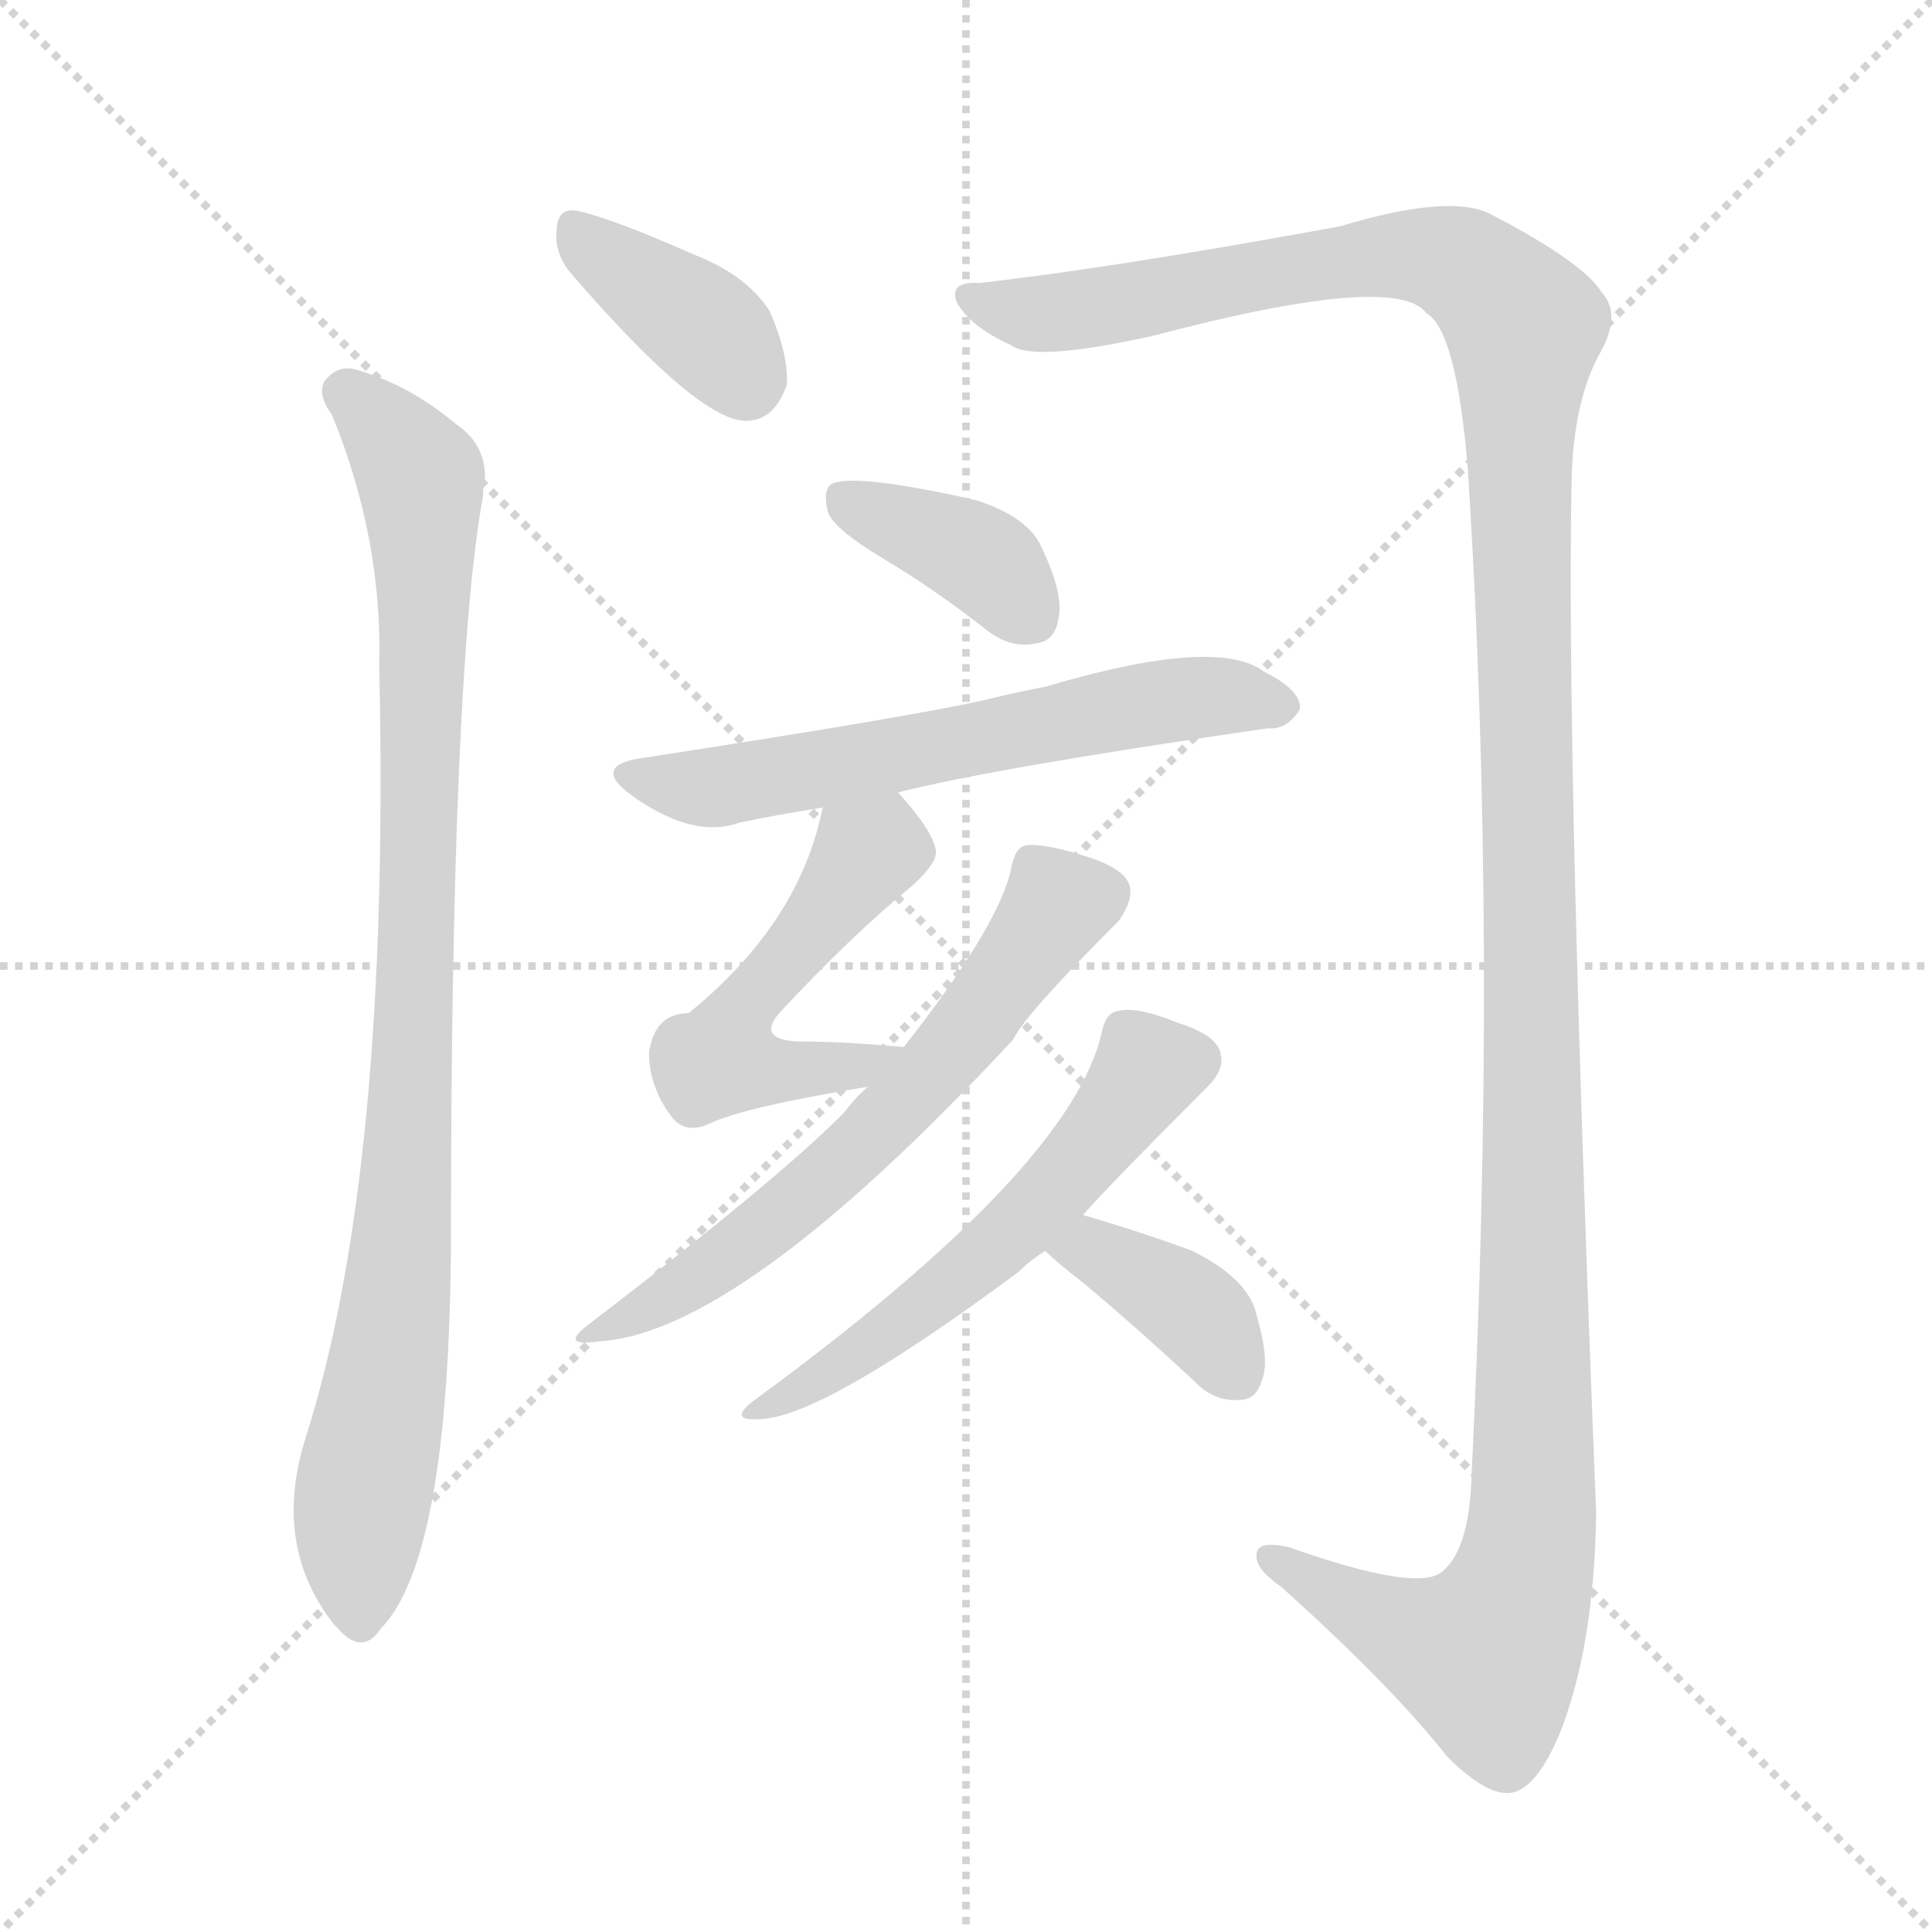
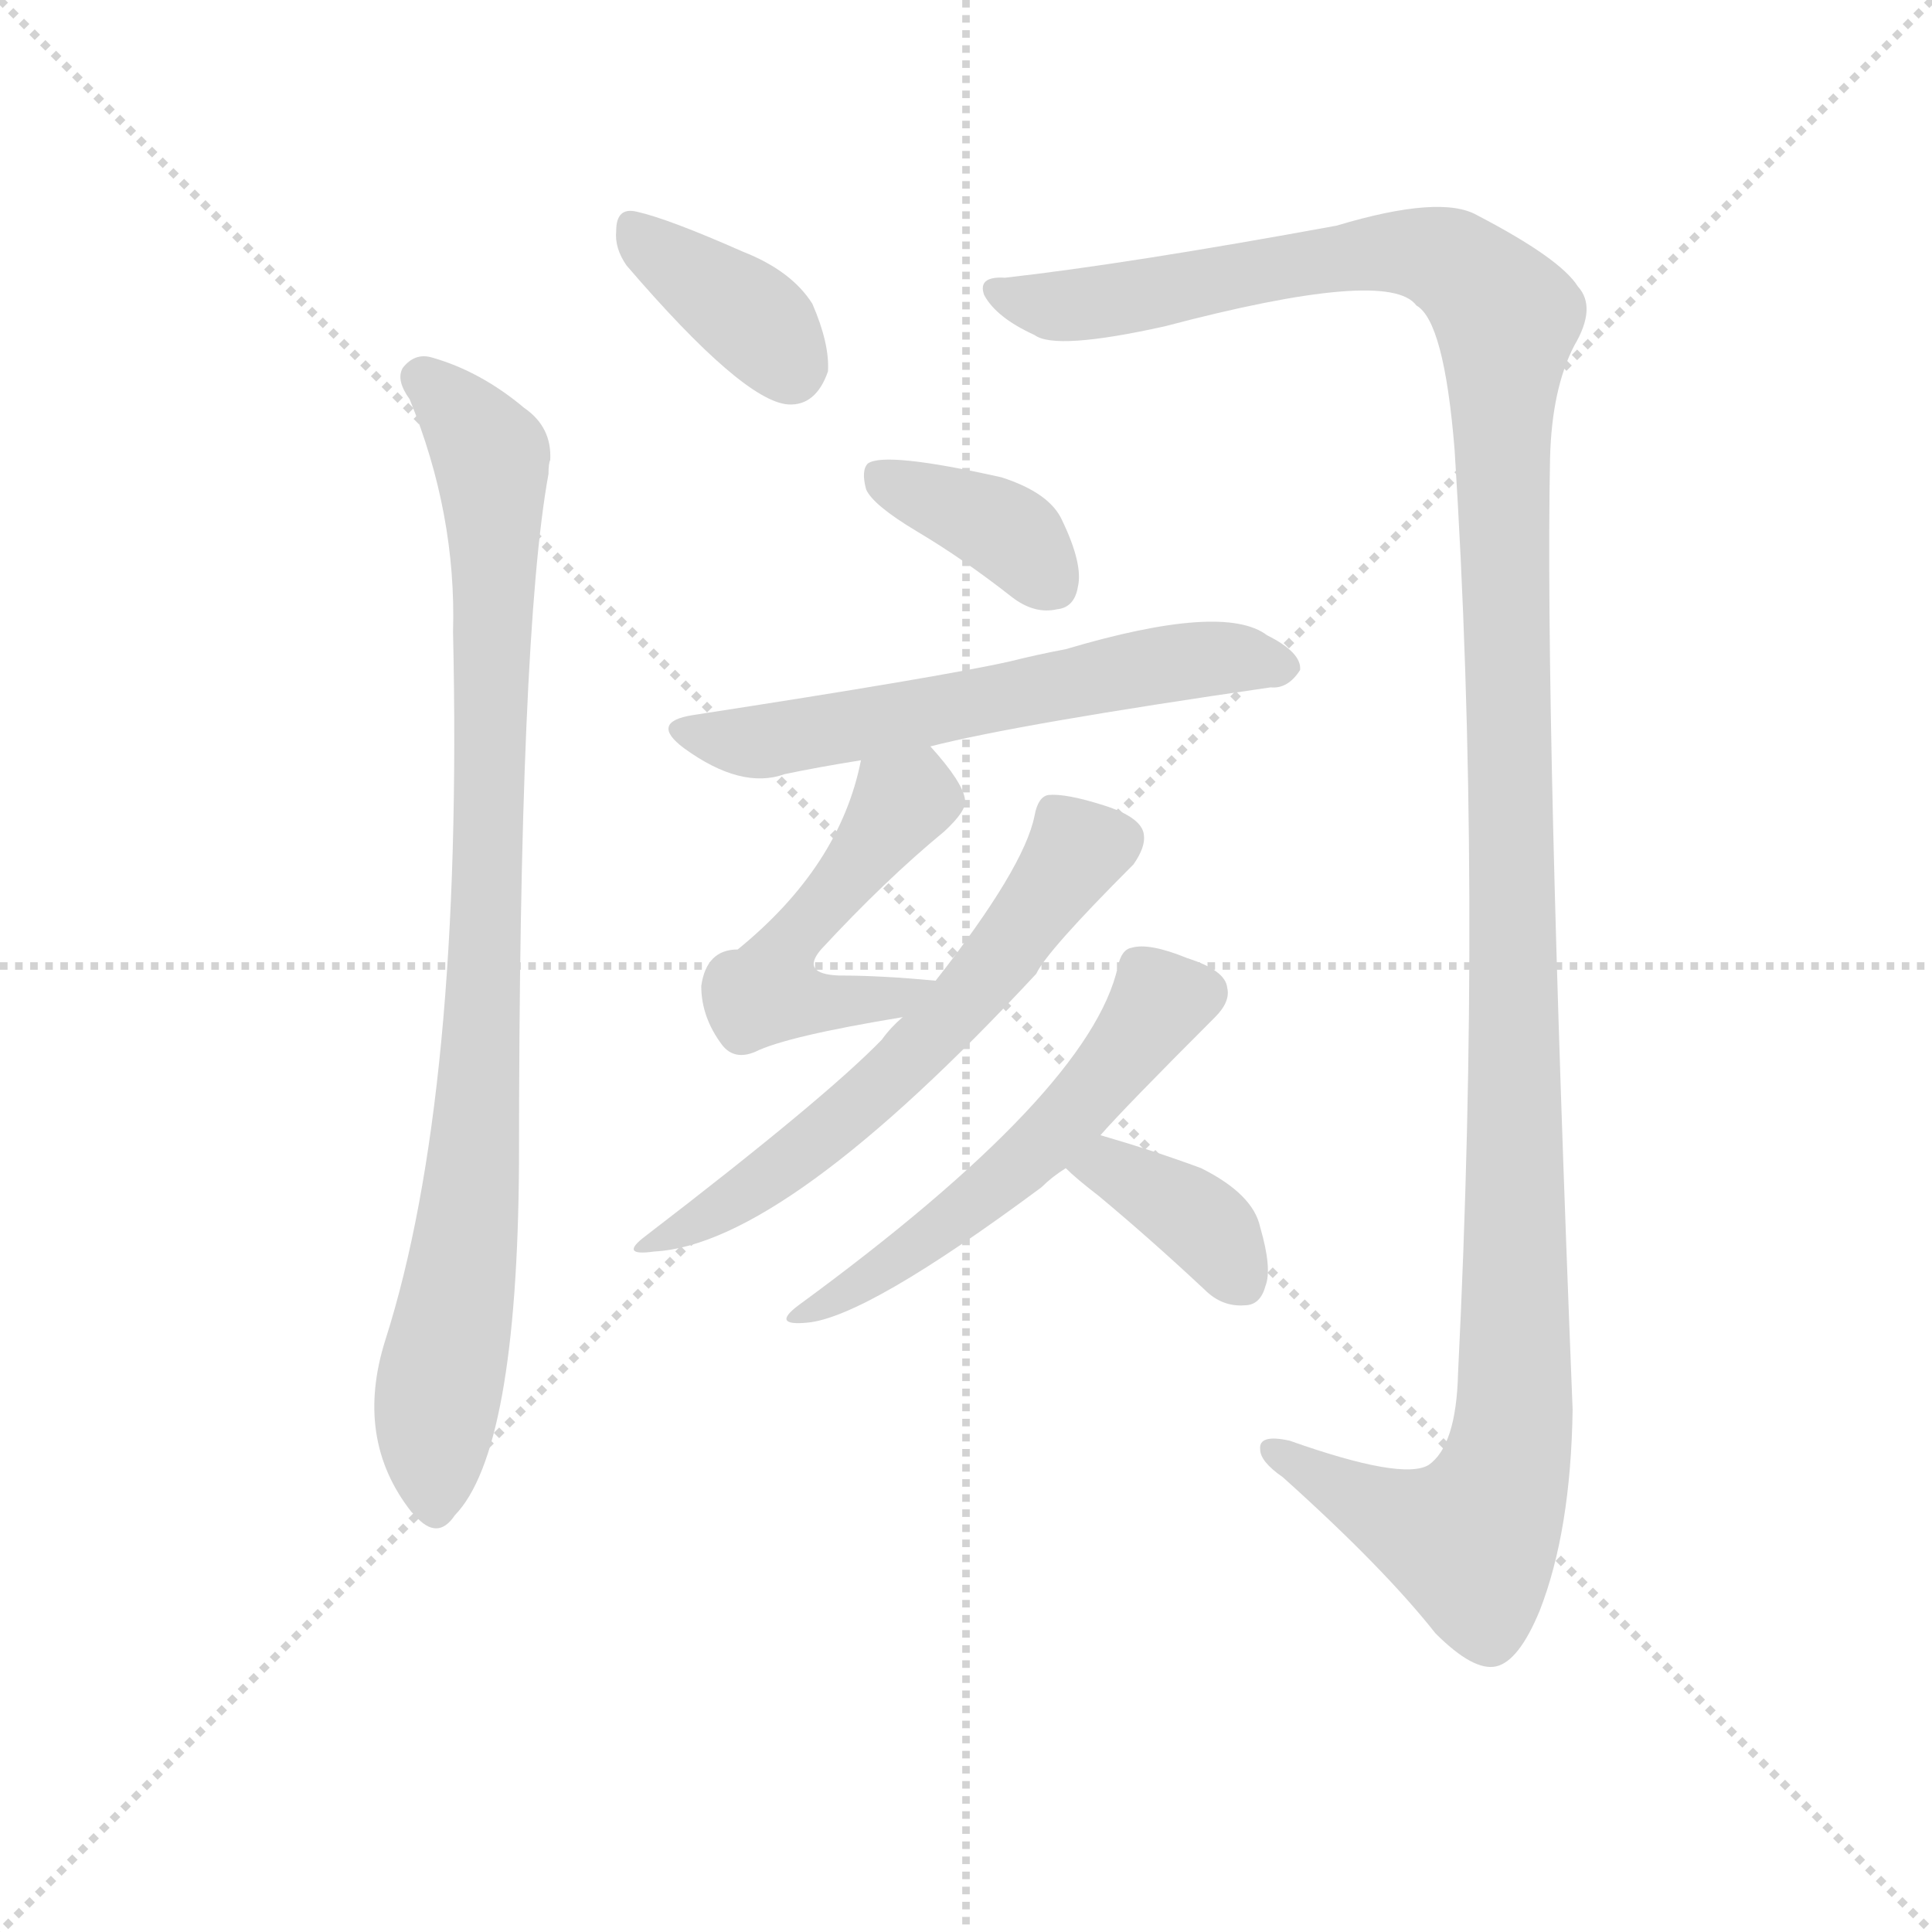
<svg xmlns="http://www.w3.org/2000/svg" version="1.1" viewBox="0 0 1024 1024">
  <g stroke="lightgray" stroke-dasharray="1,1" stroke-width="1" transform="scale(4, 4)">
    <line x1="0" y1="0" x2="256" y2="256" />
    <line x1="256" y1="0" x2="0" y2="256" />
    <line x1="128" y1="0" x2="128" y2="256" />
    <line x1="0" y1="128" x2="256" y2="128" />
  </g>
-   <g transform="scale(1, -1) translate(0, -900)">
+   <g transform="scale(0.92, -0.92) translate(60, -830)">
    <style type="text/css">
      
        @keyframes keyframes0 {
          from {
            stroke: blue;
            stroke-dashoffset: 380;
            stroke-width: 128;
          }
          55% {
            animation-timing-function: step-end;
            stroke: blue;
            stroke-dashoffset: 0;
            stroke-width: 128;
          }
          to {
            stroke: black;
            stroke-width: 1024;
          }
        }
        #make-me-a-hanzi-animation-0 {
          animation: keyframes0 0.559s both;
          animation-delay: 0s;
          animation-timing-function: linear;
        }
      
        @keyframes keyframes1 {
          from {
            stroke: blue;
            stroke-dashoffset: 924;
            stroke-width: 128;
          }
          75% {
            animation-timing-function: step-end;
            stroke: blue;
            stroke-dashoffset: 0;
            stroke-width: 128;
          }
          to {
            stroke: black;
            stroke-width: 1024;
          }
        }
        #make-me-a-hanzi-animation-1 {
          animation: keyframes1 1.002s both;
          animation-delay: 0.559s;
          animation-timing-function: linear;
        }
      
        @keyframes keyframes2 {
          from {
            stroke: blue;
            stroke-dashoffset: 1399;
            stroke-width: 128;
          }
          82% {
            animation-timing-function: step-end;
            stroke: blue;
            stroke-dashoffset: 0;
            stroke-width: 128;
          }
          to {
            stroke: black;
            stroke-width: 1024;
          }
        }
        #make-me-a-hanzi-animation-2 {
          animation: keyframes2 1.389s both;
          animation-delay: 1.561s;
          animation-timing-function: linear;
        }
      
        @keyframes keyframes3 {
          from {
            stroke: blue;
            stroke-dashoffset: 379;
            stroke-width: 128;
          }
          55% {
            animation-timing-function: step-end;
            stroke: blue;
            stroke-dashoffset: 0;
            stroke-width: 128;
          }
          to {
            stroke: black;
            stroke-width: 1024;
          }
        }
        #make-me-a-hanzi-animation-3 {
          animation: keyframes3 0.558s both;
          animation-delay: 2.95s;
          animation-timing-function: linear;
        }
      
        @keyframes keyframes4 {
          from {
            stroke: blue;
            stroke-dashoffset: 605;
            stroke-width: 128;
          }
          66% {
            animation-timing-function: step-end;
            stroke: blue;
            stroke-dashoffset: 0;
            stroke-width: 128;
          }
          to {
            stroke: black;
            stroke-width: 1024;
          }
        }
        #make-me-a-hanzi-animation-4 {
          animation: keyframes4 0.742s both;
          animation-delay: 3.508s;
          animation-timing-function: linear;
        }
      
        @keyframes keyframes5 {
          from {
            stroke: blue;
            stroke-dashoffset: 505;
            stroke-width: 128;
          }
          62% {
            animation-timing-function: step-end;
            stroke: blue;
            stroke-dashoffset: 0;
            stroke-width: 128;
          }
          to {
            stroke: black;
            stroke-width: 1024;
          }
        }
        #make-me-a-hanzi-animation-5 {
          animation: keyframes5 0.661s both;
          animation-delay: 4.25s;
          animation-timing-function: linear;
        }
      
        @keyframes keyframes6 {
          from {
            stroke: blue;
            stroke-dashoffset: 614;
            stroke-width: 128;
          }
          67% {
            animation-timing-function: step-end;
            stroke: blue;
            stroke-dashoffset: 0;
            stroke-width: 128;
          }
          to {
            stroke: black;
            stroke-width: 1024;
          }
        }
        #make-me-a-hanzi-animation-6 {
          animation: keyframes6 0.75s both;
          animation-delay: 4.911s;
          animation-timing-function: linear;
        }
      
        @keyframes keyframes7 {
          from {
            stroke: blue;
            stroke-dashoffset: 551;
            stroke-width: 128;
          }
          64% {
            animation-timing-function: step-end;
            stroke: blue;
            stroke-dashoffset: 0;
            stroke-width: 128;
          }
          to {
            stroke: black;
            stroke-width: 1024;
          }
        }
        #make-me-a-hanzi-animation-7 {
          animation: keyframes7 0.698s both;
          animation-delay: 5.661s;
          animation-timing-function: linear;
        }
      
        @keyframes keyframes8 {
          from {
            stroke: blue;
            stroke-dashoffset: 379;
            stroke-width: 128;
          }
          55% {
            animation-timing-function: step-end;
            stroke: blue;
            stroke-dashoffset: 0;
            stroke-width: 128;
          }
          to {
            stroke: black;
            stroke-width: 1024;
          }
        }
        #make-me-a-hanzi-animation-8 {
          animation: keyframes8 0.558s both;
          animation-delay: 6.36s;
          animation-timing-function: linear;
        }
      
    </style>
-     <path d="M 301 757 Q 368 679 394 677 Q 410 676 417 696 Q 418 712 408 735 Q 396 754 368 765 Q 325 784 307 788 Q 295 791 295 777 Q 294 767 301 757 Z" fill="lightgray" />
-     <path d="M 176 680 Q 203 614 201 546 Q 207 279 162 138 Q 144 81 177 39 L 179 37 Q 192 22 202 37 Q 238 74 239 240 Q 239 544 256 637 Q 256 643 257 645 Q 258 664 242 675 Q 217 696 189 704 Q 179 707 172 698 Q 168 691 176 680 Z" fill="lightgray" />
-     <path d="M 519 750 Q 503 751 507 740 Q 514 727 536 717 Q 548 708 611 722 Q 740 756 756 734 Q 772 725 778 651 Q 794 401 780 119 Q 779 77 763 66 Q 748 57 683 80 Q 665 84 666 75 Q 666 68 679 59 Q 737 7 767 -31 Q 789 -53 802 -50 Q 815 -47 827 -18 Q 845 28 846 98 Q 830 498 833 646 Q 834 686 847 711 Q 860 733 849 745 Q 839 761 791 786 Q 770 798 710 780 Q 590 758 519 750 Z" fill="lightgray" />
-     <path d="M 468 604 Q 495 588 523 566 Q 536 556 549 559 Q 559 560 561 572 Q 564 585 552 610 Q 545 626 517 635 Q 450 650 440 643 Q 436 639 439 628 Q 443 619 468 604 Z" fill="lightgray" />
-     <path d="M 476 480 Q 527 493 672 514 Q 682 513 689 524 Q 690 534 670 544 Q 645 563 554 536 Q 538 533 522 529 Q 482 520 339 498 Q 314 494 334 479 Q 367 455 392 464 Q 411 468 436 472 L 476 480 Z" fill="lightgray" />
-     <path d="M 479 345 Q 448 348 423 348 Q 401 349 413 363 Q 450 403 484 431 Q 497 443 496 449 Q 495 459 476 480 C 456 503 443 501 436 472 Q 424 411 365 363 Q 347 363 344 342 Q 344 324 356 308 Q 363 299 375 304 Q 393 313 460 324 C 490 329 509 342 479 345 Z" fill="lightgray" />
-     <path d="M 460 324 Q 453 318 448 311 Q 415 277 312 198 Q 296 186 317 189 Q 392 193 537 349 Q 543 362 593 412 Q 600 422 599 429 Q 598 439 576 446 Q 554 453 544 452 Q 538 451 536 440 Q 530 410 479 345 L 460 324 Z" fill="lightgray" />
-     <path d="M 574 256 Q 587 271 640 324 Q 649 333 647 341 Q 646 351 624 358 Q 602 367 592 364 Q 586 363 584 353 Q 568 281 400 158 Q 384 146 405 148 Q 439 151 540 226 Q 546 232 554 237 L 574 256 Z" fill="lightgray" />
-     <path d="M 554 237 Q 560 231 573 221 Q 603 196 634 167 Q 644 157 657 158 Q 666 158 669 169 Q 673 179 666 203 Q 662 222 632 237 Q 605 247 574 256 C 545 264 532 258 554 237 Z" fill="lightgray" />
+     <path d="M 301 677 Q 368 599 394 597 Q 410 596 417 616 Q 418 632 408 655 Q 396 674 368 685 Q 325 704 307 708 Q 295 711 295 697 Q 294 687 301 677 Z" fill="lightgray" />
+     <path d="M 176 600 Q 203 534 201 466 Q 207 199 162 58 Q 144 1 177 -41 L 179 -43 Q 192 -58 202 -43 Q 238 -6 239 160 Q 239 464 256 557 Q 256 563 257 565 Q 258 584 242 595 Q 217 616 189 624 Q 179 627 172 618 Q 168 611 176 600 Z" fill="lightgray" />
+     <path d="M 519 670 Q 503 671 507 660 Q 514 647 536 637 Q 548 628 611 642 Q 740 676 756 654 Q 772 645 778 571 Q 794 321 780 39 Q 779 -3 763 -14 Q 748 -23 683 0 Q 665 4 666 -5 Q 666 -12 679 -21 Q 737 -73 767 -111 Q 789 -133 802 -130 Q 815 -127 827 -98 Q 845 -52 846 18 Q 830 418 833 566 Q 834 606 847 631 Q 860 653 849 665 Q 839 681 791 706 Q 770 718 710 700 Q 590 678 519 670 Z" fill="lightgray" />
+     <path d="M 468 524 Q 495 508 523 486 Q 536 476 549 479 Q 559 480 561 492 Q 564 505 552 530 Q 545 546 517 555 Q 450 570 440 563 Q 436 559 439 548 Q 443 539 468 524 Z" fill="lightgray" />
+     <path d="M 476 400 Q 527 413 672 434 Q 682 433 689 444 Q 690 454 670 464 Q 645 483 554 456 Q 538 453 522 449 Q 482 440 339 418 Q 314 414 334 399 Q 367 375 392 384 Q 411 388 436 392 L 476 400 Z" fill="lightgray" />
+     <path d="M 479 265 Q 448 268 423 268 Q 401 269 413 283 Q 450 323 484 351 Q 497 363 496 369 Q 495 379 476 400 C 456 423 443 421 436 392 Q 424 331 365 283 Q 347 283 344 262 Q 344 244 356 228 Q 363 219 375 224 Q 393 233 460 244 C 490 249 509 262 479 265 Z" fill="lightgray" />
+     <path d="M 460 244 Q 453 238 448 231 Q 415 197 312 118 Q 296 106 317 109 Q 392 113 537 269 Q 543 282 593 332 Q 600 342 599 349 Q 598 359 576 366 Q 554 373 544 372 Q 538 371 536 360 Q 530 330 479 265 L 460 244 Z" fill="lightgray" />
+     <path d="M 574 176 Q 587 191 640 244 Q 649 253 647 261 Q 646 271 624 278 Q 602 287 592 284 Q 586 283 584 273 Q 568 201 400 78 Q 384 66 405 68 Q 439 71 540 146 Q 546 152 554 157 L 574 176 Z" fill="lightgray" />
+     <path d="M 554 157 Q 560 151 573 141 Q 603 116 634 87 Q 644 77 657 78 Q 666 78 669 89 Q 673 99 666 123 Q 662 142 632 157 Q 605 167 574 176 C 545 184 532 178 554 157 Z" fill="lightgray" />
    <clipPath id="make-me-a-hanzi-clip-0">
-       <path d="M 301 757 Q 368 679 394 677 Q 410 676 417 696 Q 418 712 408 735 Q 396 754 368 765 Q 325 784 307 788 Q 295 791 295 777 Q 294 767 301 757 Z" />
-     </clipPath>
-     <path clip-path="url(#make-me-a-hanzi-clip-0)" d="M 304 780 L 376 725 L 395 698" fill="none" id="make-me-a-hanzi-animation-0" stroke-dasharray="252 504" stroke-linecap="round" />
+       <path d="M 301 677 Q 368 599 394 597 Q 410 596 417 616 Q 418 632 408 655 Q 396 674 368 685 Q 325 704 307 708 Q 295 711 295 697 Q 294 687 301 677 Z" />
+     </clipPath>
+     <path clip-path="url(#make-me-a-hanzi-clip-0)" d="M 304 700 L 376 645 L 395 618" fill="none" id="make-me-a-hanzi-animation-0" stroke-dasharray="252 504" stroke-linecap="round" />
    <clipPath id="make-me-a-hanzi-clip-1">
-       <path d="M 176 680 Q 203 614 201 546 Q 207 279 162 138 Q 144 81 177 39 L 179 37 Q 192 22 202 37 Q 238 74 239 240 Q 239 544 256 637 Q 256 643 257 645 Q 258 664 242 675 Q 217 696 189 704 Q 179 707 172 698 Q 168 691 176 680 Z" />
-     </clipPath>
-     <path clip-path="url(#make-me-a-hanzi-clip-1)" d="M 182 693 L 223 645 L 225 576 L 219 321 L 210 205 L 191 99 L 191 42" fill="none" id="make-me-a-hanzi-animation-1" stroke-dasharray="796 1592" stroke-linecap="round" />
+       <path d="M 176 600 Q 203 534 201 466 Q 207 199 162 58 Q 144 1 177 -41 L 179 -43 Q 192 -58 202 -43 Q 238 -6 239 160 Q 239 464 256 557 Q 256 563 257 565 Q 258 584 242 595 Q 217 616 189 624 Q 179 627 172 618 Q 168 611 176 600 Z" />
+     </clipPath>
+     <path clip-path="url(#make-me-a-hanzi-clip-1)" d="M 182 613 L 223 565 L 225 496 L 219 241 L 210 125 L 191 19 L 191 -38" fill="none" id="make-me-a-hanzi-animation-1" stroke-dasharray="796 1592" stroke-linecap="round" />
    <clipPath id="make-me-a-hanzi-clip-2">
-       <path d="M 519 750 Q 503 751 507 740 Q 514 727 536 717 Q 548 708 611 722 Q 740 756 756 734 Q 772 725 778 651 Q 794 401 780 119 Q 779 77 763 66 Q 748 57 683 80 Q 665 84 666 75 Q 666 68 679 59 Q 737 7 767 -31 Q 789 -53 802 -50 Q 815 -47 827 -18 Q 845 28 846 98 Q 830 498 833 646 Q 834 686 847 711 Q 860 733 849 745 Q 839 761 791 786 Q 770 798 710 780 Q 590 758 519 750 Z" />
-     </clipPath>
-     <path clip-path="url(#make-me-a-hanzi-clip-2)" d="M 517 741 L 560 734 L 745 765 L 776 759 L 808 727 L 804 665 L 814 216 L 810 75 L 787 22 L 744 35 L 674 74" fill="none" id="make-me-a-hanzi-animation-2" stroke-dasharray="1271 2542" stroke-linecap="round" />
+       <path d="M 519 670 Q 503 671 507 660 Q 514 647 536 637 Q 548 628 611 642 Q 740 676 756 654 Q 772 645 778 571 Q 794 321 780 39 Q 779 -3 763 -14 Q 748 -23 683 0 Q 665 4 666 -5 Q 666 -12 679 -21 Q 737 -73 767 -111 Q 789 -133 802 -130 Q 815 -127 827 -98 Q 845 -52 846 18 Q 830 418 833 566 Q 834 606 847 631 Q 860 653 849 665 Q 839 681 791 706 Q 770 718 710 700 Q 590 678 519 670 Z" />
+     </clipPath>
+     <path clip-path="url(#make-me-a-hanzi-clip-2)" d="M 517 661 L 560 654 L 745 685 L 776 679 L 808 647 L 804 585 L 814 136 L 810 -5 L 787 -58 L 744 -45 L 674 -6" fill="none" id="make-me-a-hanzi-animation-2" stroke-dasharray="1271 2542" stroke-linecap="round" />
    <clipPath id="make-me-a-hanzi-clip-3">
-       <path d="M 468 604 Q 495 588 523 566 Q 536 556 549 559 Q 559 560 561 572 Q 564 585 552 610 Q 545 626 517 635 Q 450 650 440 643 Q 436 639 439 628 Q 443 619 468 604 Z" />
-     </clipPath>
-     <path clip-path="url(#make-me-a-hanzi-clip-3)" d="M 446 635 L 515 607 L 548 572" fill="none" id="make-me-a-hanzi-animation-3" stroke-dasharray="251 502" stroke-linecap="round" />
+       <path d="M 468 524 Q 495 508 523 486 Q 536 476 549 479 Q 559 480 561 492 Q 564 505 552 530 Q 545 546 517 555 Q 450 570 440 563 Q 436 559 439 548 Q 443 539 468 524 Z" />
+     </clipPath>
+     <path clip-path="url(#make-me-a-hanzi-clip-3)" d="M 446 555 L 515 527 L 548 492" fill="none" id="make-me-a-hanzi-animation-3" stroke-dasharray="251 502" stroke-linecap="round" />
    <clipPath id="make-me-a-hanzi-clip-4">
-       <path d="M 476 480 Q 527 493 672 514 Q 682 513 689 524 Q 690 534 670 544 Q 645 563 554 536 Q 538 533 522 529 Q 482 520 339 498 Q 314 494 334 479 Q 367 455 392 464 Q 411 468 436 472 L 476 480 Z" />
-     </clipPath>
-     <path clip-path="url(#make-me-a-hanzi-clip-4)" d="M 335 489 L 382 483 L 590 525 L 646 531 L 679 526" fill="none" id="make-me-a-hanzi-animation-4" stroke-dasharray="477 954" stroke-linecap="round" />
+       <path d="M 476 400 Q 527 413 672 434 Q 682 433 689 444 Q 690 454 670 464 Q 645 483 554 456 Q 538 453 522 449 Q 482 440 339 418 Q 314 414 334 399 Q 367 375 392 384 Q 411 388 436 392 L 476 400 Z" />
+     </clipPath>
+     <path clip-path="url(#make-me-a-hanzi-clip-4)" d="M 335 409 L 382 403 L 590 445 L 646 451 L 679 446" fill="none" id="make-me-a-hanzi-animation-4" stroke-dasharray="477 954" stroke-linecap="round" />
    <clipPath id="make-me-a-hanzi-clip-5">
-       <path d="M 479 345 Q 448 348 423 348 Q 401 349 413 363 Q 450 403 484 431 Q 497 443 496 449 Q 495 459 476 480 C 456 503 443 501 436 472 Q 424 411 365 363 Q 347 363 344 342 Q 344 324 356 308 Q 363 299 375 304 Q 393 313 460 324 C 490 329 509 342 479 345 Z" />
-     </clipPath>
-     <path clip-path="url(#make-me-a-hanzi-clip-5)" d="M 483 449 L 459 448 L 395 367 L 383 339 L 448 332 L 471 343" fill="none" id="make-me-a-hanzi-animation-5" stroke-dasharray="377 754" stroke-linecap="round" />
+       <path d="M 479 265 Q 448 268 423 268 Q 401 269 413 283 Q 450 323 484 351 Q 497 363 496 369 Q 495 379 476 400 C 456 423 443 421 436 392 Q 424 331 365 283 Q 347 283 344 262 Q 344 244 356 228 Q 363 219 375 224 Q 393 233 460 244 C 490 249 509 262 479 265 Z" />
+     </clipPath>
+     <path clip-path="url(#make-me-a-hanzi-clip-5)" d="M 483 369 L 459 368 L 395 287 L 383 259 L 448 252 L 471 263" fill="none" id="make-me-a-hanzi-animation-5" stroke-dasharray="377 754" stroke-linecap="round" />
    <clipPath id="make-me-a-hanzi-clip-6">
-       <path d="M 460 324 Q 453 318 448 311 Q 415 277 312 198 Q 296 186 317 189 Q 392 193 537 349 Q 543 362 593 412 Q 600 422 599 429 Q 598 439 576 446 Q 554 453 544 452 Q 538 451 536 440 Q 530 410 479 345 L 460 324 Z" />
-     </clipPath>
-     <path clip-path="url(#make-me-a-hanzi-clip-6)" d="M 586 427 L 556 415 L 500 337 L 431 269 L 354 212 L 320 197" fill="none" id="make-me-a-hanzi-animation-6" stroke-dasharray="486 972" stroke-linecap="round" />
+       <path d="M 460 244 Q 453 238 448 231 Q 415 197 312 118 Q 296 106 317 109 Q 392 113 537 269 Q 543 282 593 332 Q 600 342 599 349 Q 598 359 576 366 Q 554 373 544 372 Q 538 371 536 360 Q 530 330 479 265 L 460 244 Z" />
+     </clipPath>
+     <path clip-path="url(#make-me-a-hanzi-clip-6)" d="M 586 347 L 556 335 L 500 257 L 431 189 L 354 132 L 320 117" fill="none" id="make-me-a-hanzi-animation-6" stroke-dasharray="486 972" stroke-linecap="round" />
    <clipPath id="make-me-a-hanzi-clip-7">
-       <path d="M 574 256 Q 587 271 640 324 Q 649 333 647 341 Q 646 351 624 358 Q 602 367 592 364 Q 586 363 584 353 Q 568 281 400 158 Q 384 146 405 148 Q 439 151 540 226 Q 546 232 554 237 L 574 256 Z" />
-     </clipPath>
-     <path clip-path="url(#make-me-a-hanzi-clip-7)" d="M 633 338 L 609 333 L 562 273 L 503 218 L 408 156" fill="none" id="make-me-a-hanzi-animation-7" stroke-dasharray="423 846" stroke-linecap="round" />
+       <path d="M 574 176 Q 587 191 640 244 Q 649 253 647 261 Q 646 271 624 278 Q 602 287 592 284 Q 586 283 584 273 Q 568 201 400 78 Q 384 66 405 68 Q 439 71 540 146 Q 546 152 554 157 L 574 176 Z" />
+     </clipPath>
+     <path clip-path="url(#make-me-a-hanzi-clip-7)" d="M 633 258 L 609 253 L 562 193 L 503 138 L 408 76" fill="none" id="make-me-a-hanzi-animation-7" stroke-dasharray="423 846" stroke-linecap="round" />
    <clipPath id="make-me-a-hanzi-clip-8">
-       <path d="M 554 237 Q 560 231 573 221 Q 603 196 634 167 Q 644 157 657 158 Q 666 158 669 169 Q 673 179 666 203 Q 662 222 632 237 Q 605 247 574 256 C 545 264 532 258 554 237 Z" />
-     </clipPath>
-     <path clip-path="url(#make-me-a-hanzi-clip-8)" d="M 562 238 L 579 237 L 617 217 L 640 198 L 657 170" fill="none" id="make-me-a-hanzi-animation-8" stroke-dasharray="251 502" stroke-linecap="round" />
+       <path d="M 554 157 Q 560 151 573 141 Q 603 116 634 87 Q 644 77 657 78 Q 666 78 669 89 Q 673 99 666 123 Q 662 142 632 157 Q 605 167 574 176 C 545 184 532 178 554 157 Z" />
+     </clipPath>
+     <path clip-path="url(#make-me-a-hanzi-clip-8)" d="M 562 158 L 579 157 L 617 137 L 640 118 L 657 90" fill="none" id="make-me-a-hanzi-animation-8" stroke-dasharray="251 502" stroke-linecap="round" />
  </g>
</svg>
